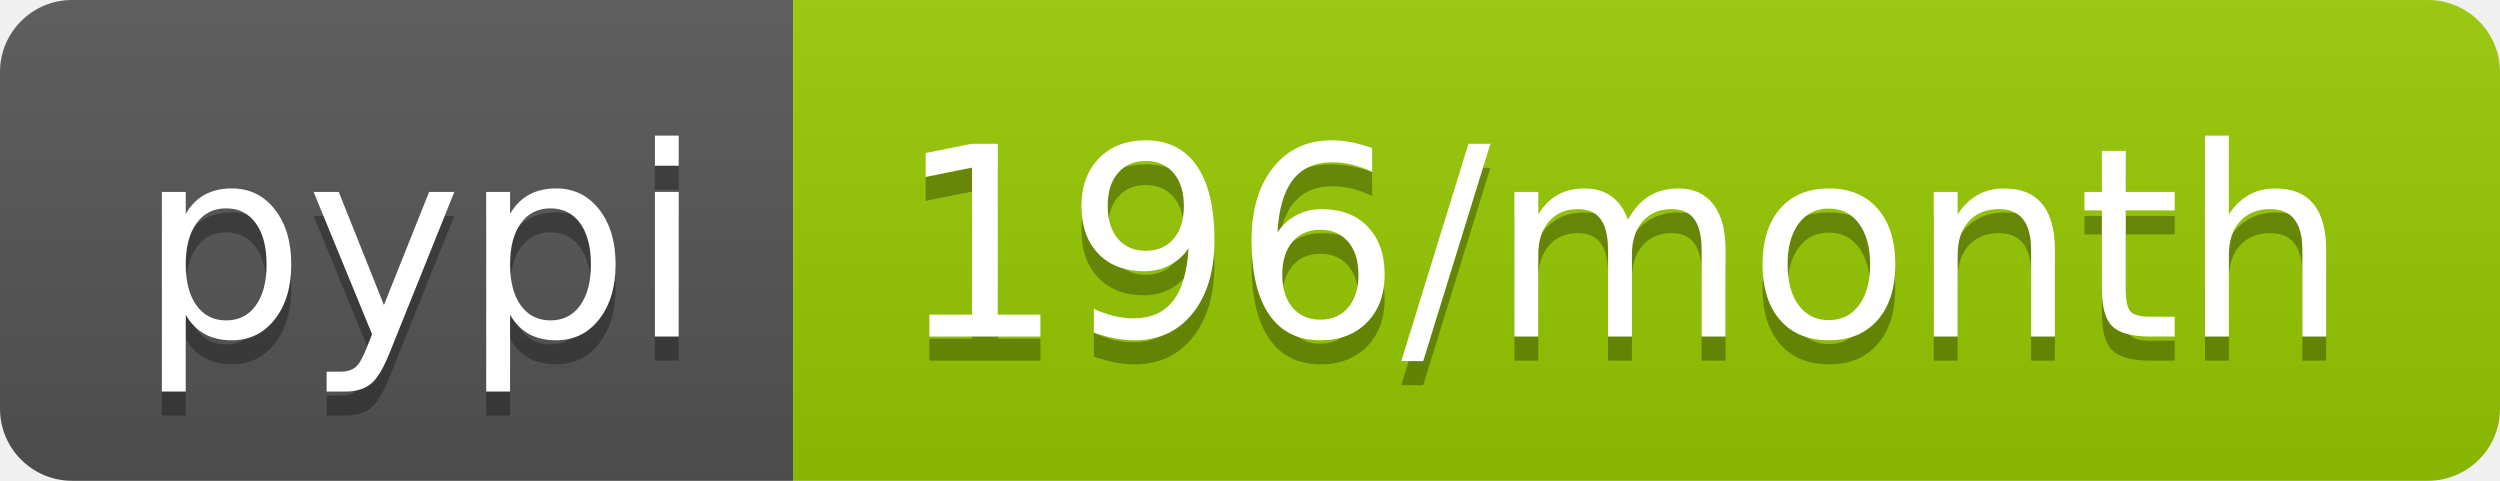
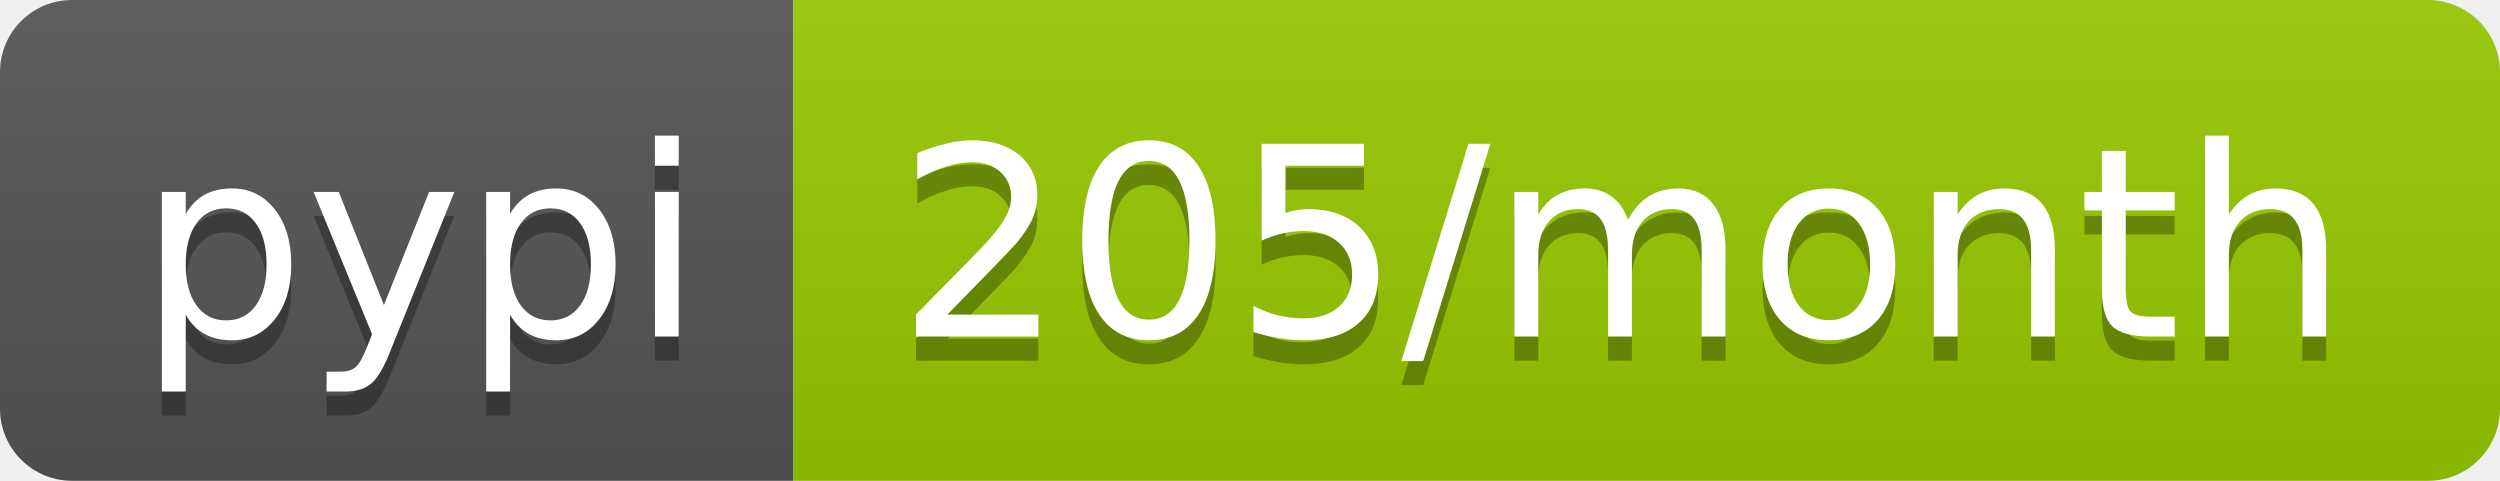
<svg xmlns="http://www.w3.org/2000/svg" width="104" height="20">
  <linearGradient id="b" x2="0" y2="100%">
    <stop offset="0" stop-color="#bbb" stop-opacity=".1" />
    <stop offset="1" stop-opacity=".1" />
  </linearGradient>
  <clipPath id="a">
    <rect width="104" height="20" rx="3" fill="#fff" />
  </clipPath>
  <g clip-path="url(#a)">
    <path fill="#555" d="M0 0h33v20H0z" />
    <path fill="#97ca00" d="M33 0h71v20H33z" />
    <path fill="url(#b)" d="M0 0h104v20H0z" />
  </g>
  <g fill="#fff" text-anchor="middle" font-family="DejaVu Sans,Verdana,Geneva,sans-serif" font-size="110">
    <text x="175" y="150" fill="#010101" fill-opacity=".3" transform="scale(.1)" textLength="230">pypi</text>
    <text x="175" y="140" transform="scale(.1)" textLength="230">pypi</text>
-     <text x="675" y="150" fill="#010101" fill-opacity=".3" transform="scale(.1)" textLength="610">196/month</text>
-     <text x="675" y="140" transform="scale(.1)" textLength="610">196/month</text>
+     <text x="675" y="150" fill="#010101" fill-opacity=".3" transform="scale(.1)" textLength="610">205/month</text>
+     <text x="675" y="140" transform="scale(.1)" textLength="610">205/month</text>
  </g>
</svg>
